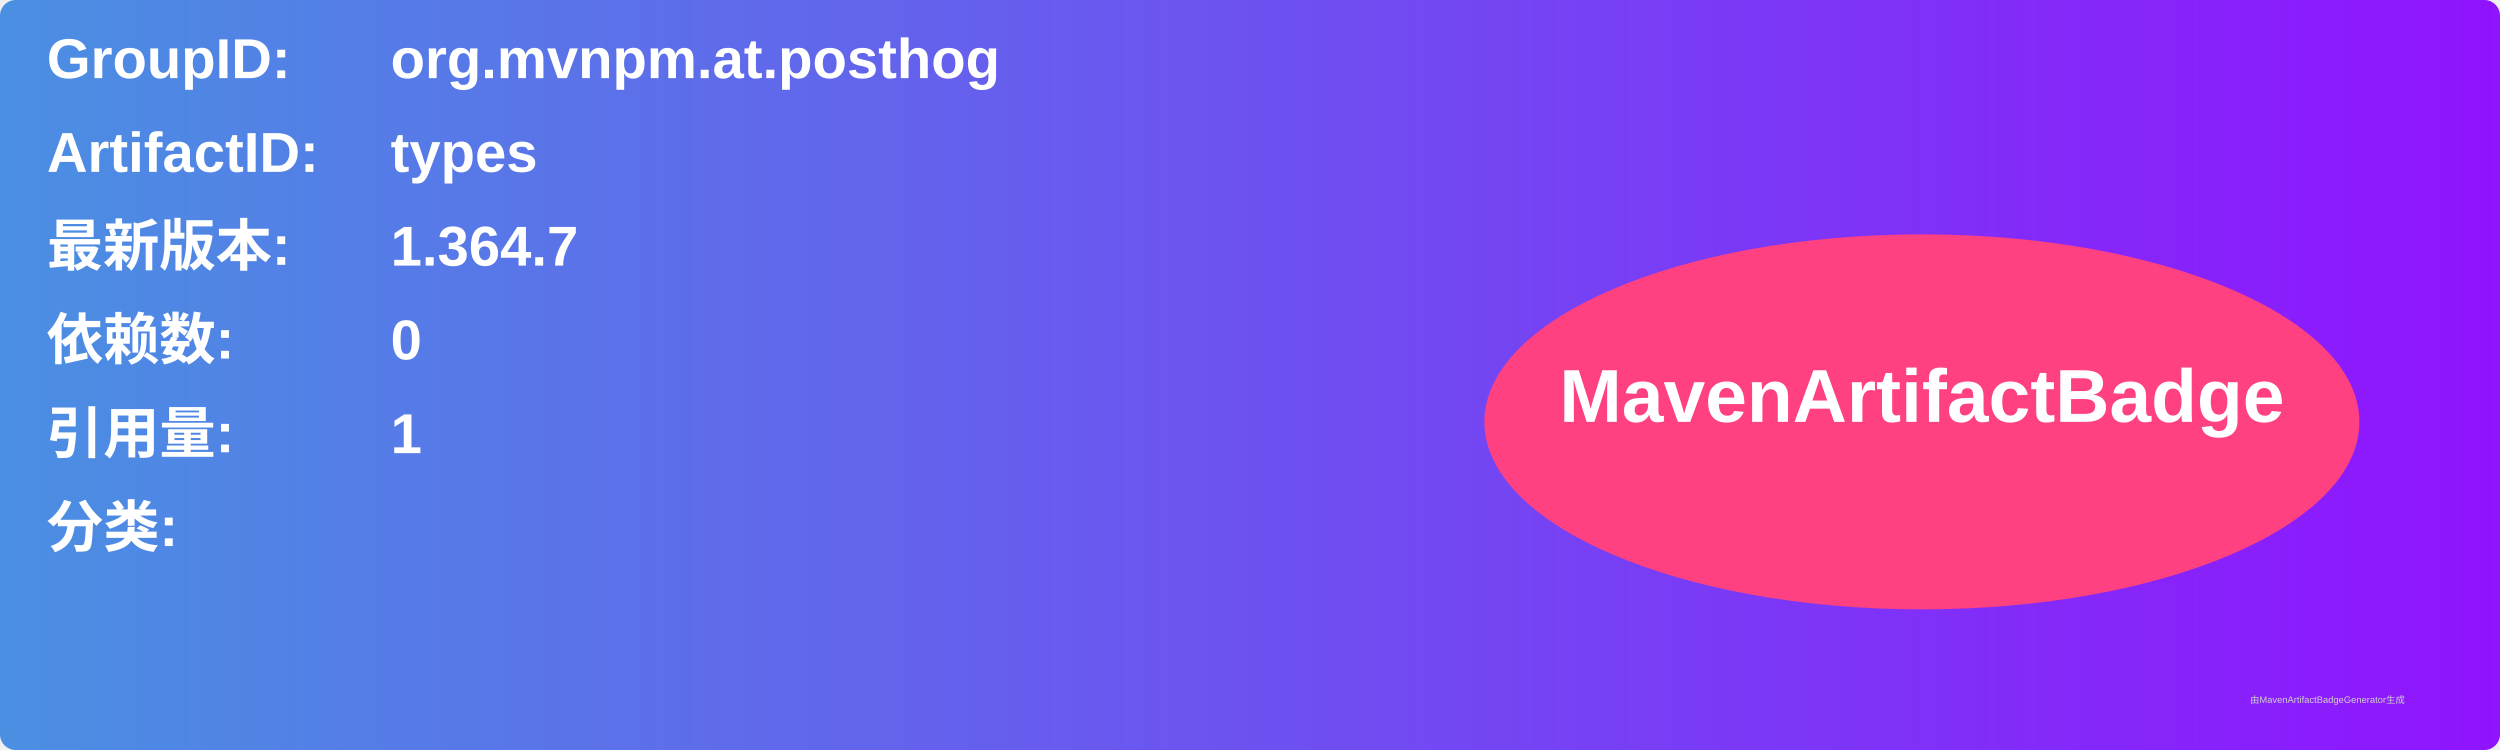
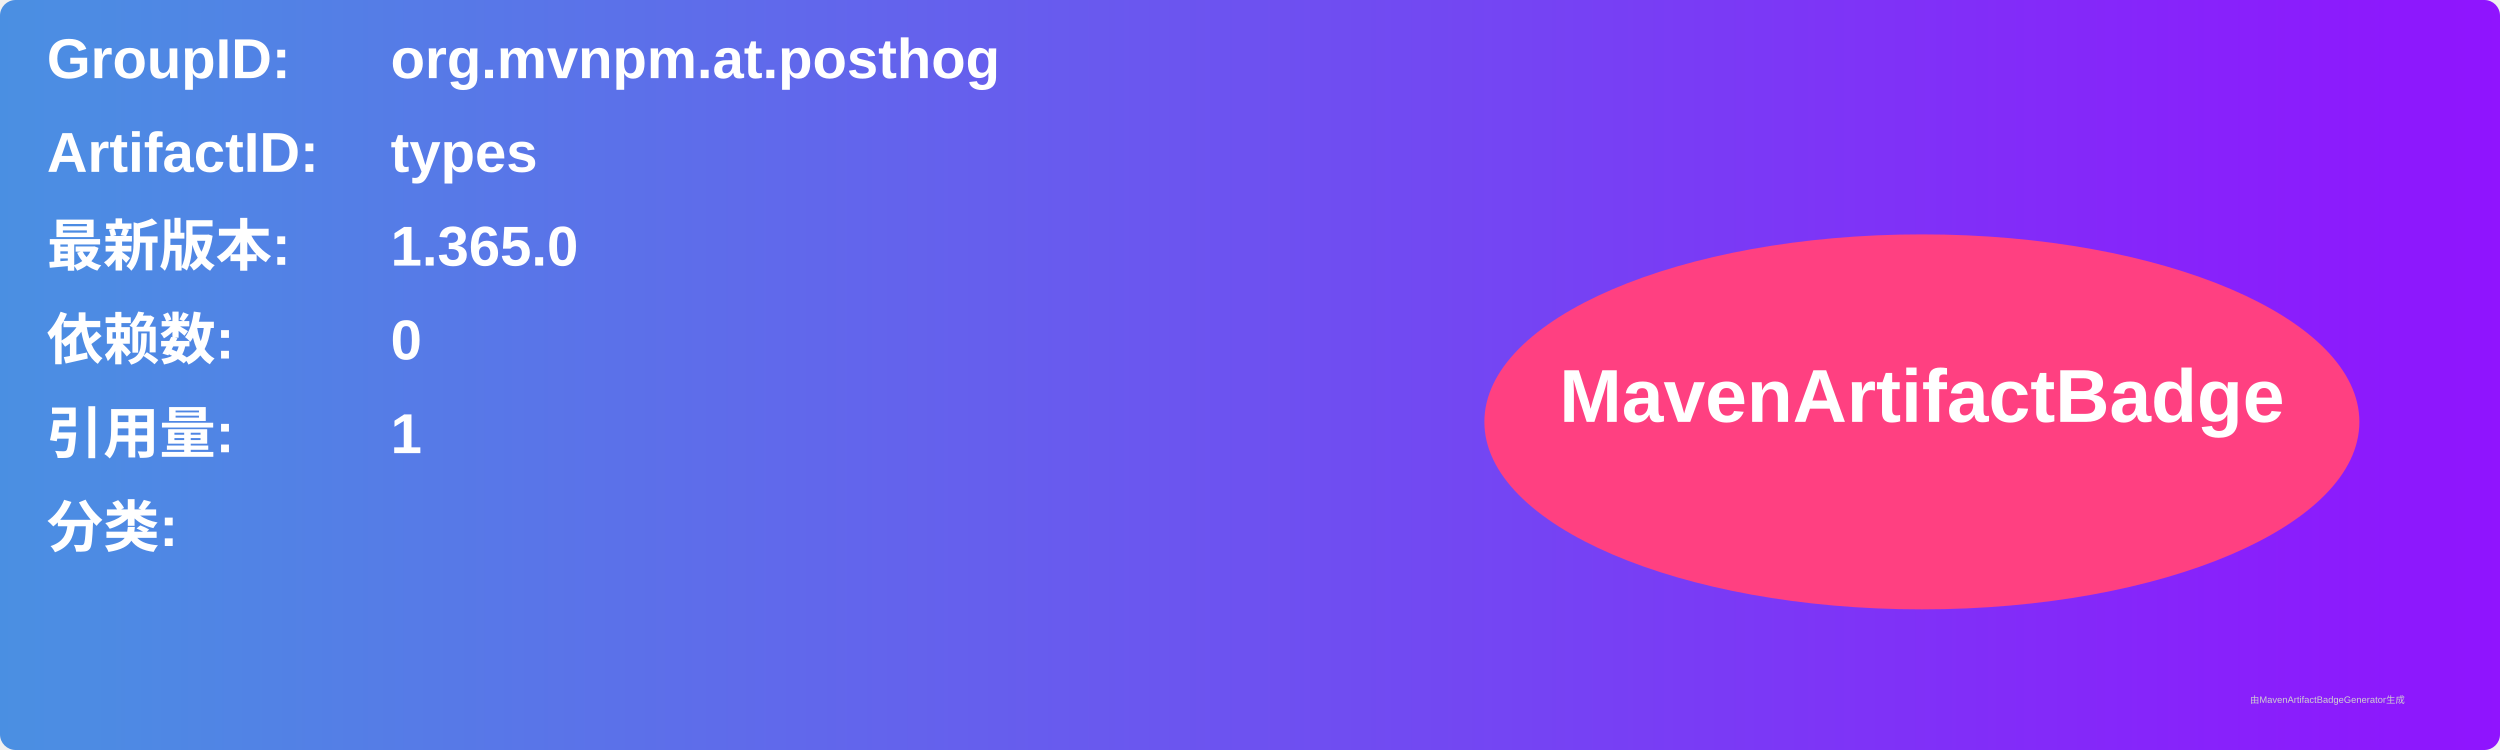
<svg xmlns="http://www.w3.org/2000/svg" width="800" height="240" viewBox="0 0 800 240">
  <linearGradient id="grad" x1="0%" y1="0%" x2="100%" y2="0%">
    <stop offset="0%" stop-color="#4a90e2" />
    <stop offset="100%" stop-color="#9013fe" />
  </linearGradient>
  <rect width="100%" height="100%" rx="5" ry="5" fill="url(#grad)" />
  <g transform="translate(15, 15)">
    <text x="0" y="10" font-family="Arial" font-size="18" fill="white" font-weight="bold" width="260">GroupID:</text>
    <text x="110" y="10" font-family="Arial" font-size="18" fill="white" font-weight="bold" width="460">org.mvnpm.at.posthog</text>
    <text x="0" y="40" font-family="Arial" font-size="18" fill="white" font-weight="bold" width="260">ArtifactID:</text>
    <text x="110" y="40" font-family="Arial" font-size="18" fill="white" font-weight="bold" width="460">types</text>
    <text x="0" y="70" font-family="Arial" font-size="18" fill="white" font-weight="bold">最新版本:</text>
    <text x="110" y="70" font-family="Arial" font-size="18" fill="white" font-weight="bold">
-       <tspan font-weight="bold">1.364.7</tspan>
+       <tspan font-weight="bold">1.365.0</tspan>
    </text>
    <text x="0" y="100" font-family="Arial" font-size="18" fill="white" font-weight="bold">依赖数: </text>
    <text x="110" y="100" font-family="Arial" font-size="18" fill="white">
      <tspan font-weight="bold">0</tspan>
    </text>
    <text x="0" y="130" font-family="Arial" font-size="18" fill="white" font-weight="bold">引用量: </text>
    <text x="110" y="130" font-family="Arial" font-size="18" fill="white">
      <tspan font-weight="bold">1</tspan>
    </text>
    <text x="0" y="160" font-family="Arial" font-size="18" fill="white" font-weight="bold">分类:</text>
    <text x="10" y="190" font-family="Arial" font-size="10" fill="white">
      <tspan font-weight="bold" />
    </text>
    <ellipse cx="600" cy="120" rx="140" ry="60" fill="#ff4081" />
    <text x="600" y="120" text-anchor="middle" font-family="Arial" font-size="24" fill="white" font-weight="bold">MavenArtifactBadge</text>
  </g>
  <text x="720" y="225" font-family="Arial" font-size="3" fill="#d0d0d0">由MavenArtifactBadgeGenerator生成</text>
</svg>
